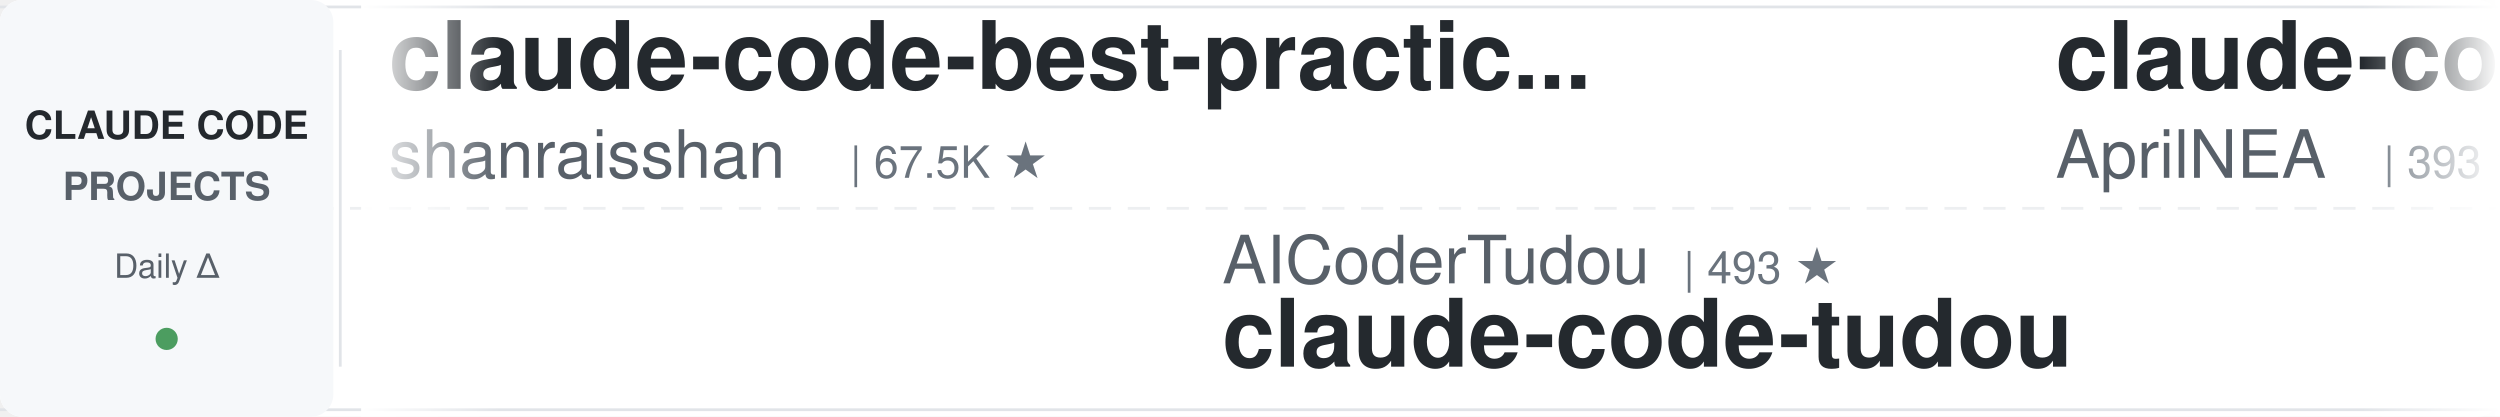
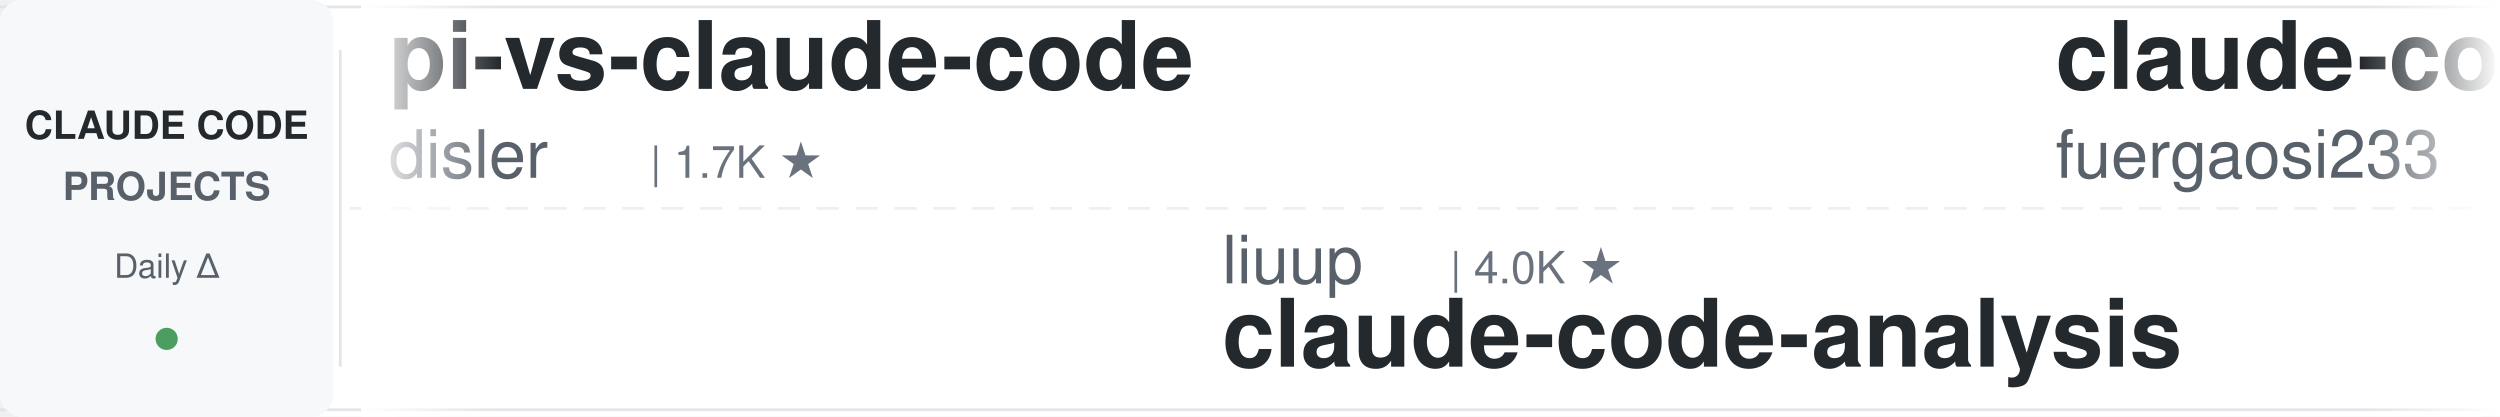
<svg xmlns="http://www.w3.org/2000/svg" width="900" height="150">
  <defs>
    <linearGradient id="leftFade" x1="0%" y1="0%" x2="100%" y2="0%">
      <stop offset="0%" style="stop-color:#ffffff;stop-opacity:1" />
      <stop offset="100%" style="stop-color:#ffffff;stop-opacity:0" />
    </linearGradient>
    <linearGradient id="rightFade" x1="0%" y1="0%" x2="100%" y2="0%">
      <stop offset="0%" style="stop-color:#ffffff;stop-opacity:0" />
      <stop offset="100%" style="stop-color:#ffffff;stop-opacity:1" />
    </linearGradient>
  </defs>
  <rect width="900" height="150" fill="#ffffff" rx="8" />
  <rect x="0" y="2" width="900" height="1" fill="#e1e4e8" />
  <rect x="0" y="147" width="900" height="1" fill="#e1e4e8" />
  <line x1="0" y1="75" x2="900" y2="75" stroke="#e1e4e8" stroke-width="1" stroke-dasharray="8 6" opacity="0.6" />
  <rect x="0" y="0" width="120" height="150" fill="#f6f8fa" rx="8" />
  <text x="60" y="50" font-family="-apple-system, BlinkMacSystemFont, 'Segoe UI', Helvetica, Arial, sans-serif" font-size="14" font-weight="600" fill="#24292e" text-anchor="middle">CLAUDE CODE</text>
  <text x="60" y="72" font-family="-apple-system, BlinkMacSystemFont, 'Segoe UI', Helvetica, Arial, sans-serif" font-size="14" font-weight="600" fill="#586069" text-anchor="middle">PROJECTS</text>
  <text x="60" y="100" font-family="-apple-system, BlinkMacSystemFont, 'Segoe UI', Helvetica, Arial, sans-serif" font-size="12" font-weight="500" fill="#586069" text-anchor="middle">Daily Δ</text>
  <circle cx="60" cy="122" r="4" fill="#22863a" opacity="0.8" />
  <rect x="122" y="18" width="1" height="114" fill="#e1e4e8" />
  <clipPath id="tickerClip">
    <rect x="130" y="0" width="770" height="150" />
  </clipPath>
  <g clip-path="url(#tickerClip)">
    <g id="tickerItems">
      <animateTransform attributeName="transform" attributeType="XML" type="translate" from="0 0" to="-3000 0" dur="54s" repeatCount="indefinite" />
      <g transform="translate(0, 0)">
+         <text x="140" y="32" font-family="-apple-system, BlinkMacSystemFont, 'Segoe UI', Helvetica, Arial, sans-serif" font-size="34" font-weight="600" fill="#24292e">pi-vs-claude-code</text>
+         <text x="140" y="64" font-family="-apple-system, BlinkMacSystemFont, 'Segoe UI', Helvetica, Arial, sans-serif" font-size="24" font-weight="400" fill="#586069">disler</text>
+         <text x="234" y="64" font-family="-apple-system, BlinkMacSystemFont, 'Segoe UI', Helvetica, Arial, sans-serif" font-size="16" font-weight="500" fill="#6a737d">| 1.7K ★</text>
+       </g>
+       <g transform="translate(300, 0)">
+         <text x="140" y="102" font-family="-apple-system, BlinkMacSystemFont, 'Segoe UI', Helvetica, Arial, sans-serif" font-size="24" font-weight="400" fill="#586069">liuup</text>
+         <text x="222" y="102" font-family="-apple-system, BlinkMacSystemFont, 'Segoe UI', Helvetica, Arial, sans-serif" font-size="16" font-weight="500" fill="#6a737d">| 4.0K ★</text>
+         <text x="140" y="132" font-family="-apple-system, BlinkMacSystemFont, 'Segoe UI', Helvetica, Arial, sans-serif" font-size="34" font-weight="600" fill="#24292e">claude-code-analysis</text>
+       </g>
+       <g transform="translate(600, 0)">
+         <text x="140" y="32" font-family="-apple-system, BlinkMacSystemFont, 'Segoe UI', Helvetica, Arial, sans-serif" font-size="34" font-weight="600" fill="#24292e">claude-code-proxy</text>
+         <text x="140" y="64" font-family="-apple-system, BlinkMacSystemFont, 'Segoe UI', Helvetica, Arial, sans-serif" font-size="24" font-weight="400" fill="#586069">fuergaosi233</text>
+         <text x="306" y="64" font-family="-apple-system, BlinkMacSystemFont, 'Segoe UI', Helvetica, Arial, sans-serif" font-size="16" font-weight="500" fill="#6a737d">| 2.8K ★</text>
+       </g>
+       <g transform="translate(900, 0)">
+         <text x="140" y="102" font-family="-apple-system, BlinkMacSystemFont, 'Segoe UI', Helvetica, Arial, sans-serif" font-size="24" font-weight="400" fill="#586069">JrCx7scC</text>
+         <text x="258" y="102" font-family="-apple-system, BlinkMacSystemFont, 'Segoe UI', Helvetica, Arial, sans-serif" font-size="16" font-weight="500" fill="#6a737d">| 376 ★</text>
+         <text x="140" y="132" font-family="-apple-system, BlinkMacSystemFont, 'Segoe UI', Helvetica, Arial, sans-serif" font-size="34" font-weight="600" fill="#24292e">claude-code-source</text>
+       </g>
+       <g transform="translate(1200, 0)">
+         <text x="140" y="32" font-family="-apple-system, BlinkMacSystemFont, 'Segoe UI', Helvetica, Arial, sans-serif" font-size="34" font-weight="600" fill="#24292e">oh-my-claudecode</text>
+         <text x="140" y="64" font-family="-apple-system, BlinkMacSystemFont, 'Segoe UI', Helvetica, Arial, sans-serif" font-size="24" font-weight="400" fill="#586069">Yeachan-Heo</text>
+         <text x="294" y="64" font-family="-apple-system, BlinkMacSystemFont, 'Segoe UI', Helvetica, Arial, sans-serif" font-size="16" font-weight="500" fill="#6a737d">| 39.9K ★</text>
+       </g>
+       <g transform="translate(1500, 0)">
+         <text x="140" y="102" font-family="-apple-system, BlinkMacSystemFont, 'Segoe UI', Helvetica, Arial, sans-serif" font-size="24" font-weight="400" fill="#586069">anthropics</text>
+         <text x="282" y="102" font-family="-apple-system, BlinkMacSystemFont, 'Segoe UI', Helvetica, Arial, sans-serif" font-size="16" font-weight="500" fill="#6a737d">| 181.0K ★</text>
+         <text x="140" y="132" font-family="-apple-system, BlinkMacSystemFont, 'Segoe UI', Helvetica, Arial, sans-serif" font-size="34" font-weight="600" fill="#24292e">skills</text>
+       </g>
+       <g transform="translate(1800, 0)">
+         <text x="140" y="32" font-family="-apple-system, BlinkMacSystemFont, 'Segoe UI', Helvetica, Arial, sans-serif" font-size="34" font-weight="600" fill="#24292e">claude-code-tips</text>
+         <text x="140" y="64" font-family="-apple-system, BlinkMacSystemFont, 'Segoe UI', Helvetica, Arial, sans-serif" font-size="24" font-weight="400" fill="#586069">ykdojo</text>
+         <text x="234" y="64" font-family="-apple-system, BlinkMacSystemFont, 'Segoe UI', Helvetica, Arial, sans-serif" font-size="16" font-weight="500" fill="#6a737d">| 10.2K ★</text>
+       </g>
+       <g transform="translate(2100, 0)">
+         <text x="140" y="102" font-family="-apple-system, BlinkMacSystemFont, 'Segoe UI', Helvetica, Arial, sans-serif" font-size="24" font-weight="400" fill="#586069">Pimzino</text>
+         <text x="246" y="102" font-family="-apple-system, BlinkMacSystemFont, 'Segoe UI', Helvetica, Arial, sans-serif" font-size="16" font-weight="500" fill="#6a737d">| 3.9K ★</text>
+         <text x="140" y="132" font-family="-apple-system, BlinkMacSystemFont, 'Segoe UI', Helvetica, Arial, sans-serif" font-size="34" font-weight="600" fill="#24292e">claude-code-spec-workflo...</text>
+       </g>
+       <g transform="translate(2400, 0)">
        <text x="140" y="32" font-family="-apple-system, BlinkMacSystemFont, 'Segoe UI', Helvetica, Arial, sans-serif" font-size="34" font-weight="600" fill="#24292e">claude-code-best-practic...</text>
        <text x="140" y="64" font-family="-apple-system, BlinkMacSystemFont, 'Segoe UI', Helvetica, Arial, sans-serif" font-size="24" font-weight="400" fill="#586069">shanraisshan</text>
        <text x="306" y="64" font-family="-apple-system, BlinkMacSystemFont, 'Segoe UI', Helvetica, Arial, sans-serif" font-size="16" font-weight="500" fill="#6a737d">| 67.5K ★</text>
      </g>
-       <g transform="translate(300, 0)">
+       <g transform="translate(2700, 0)">
        <text x="140" y="102" font-family="-apple-system, BlinkMacSystemFont, 'Segoe UI', Helvetica, Arial, sans-serif" font-size="24" font-weight="400" fill="#586069">AICoderTudou</text>
        <text x="306" y="102" font-family="-apple-system, BlinkMacSystemFont, 'Segoe UI', Helvetica, Arial, sans-serif" font-size="16" font-weight="500" fill="#6a737d">| 493 ★</text>
        <text x="140" y="132" font-family="-apple-system, BlinkMacSystemFont, 'Segoe UI', Helvetica, Arial, sans-serif" font-size="34" font-weight="600" fill="#24292e">claude-code-tudou</text>
      </g>
-       <g transform="translate(600, 0)">
-         <text x="140" y="32" font-family="-apple-system, BlinkMacSystemFont, 'Segoe UI', Helvetica, Arial, sans-serif" font-size="34" font-weight="600" fill="#24292e">claude-code-source</text>
-         <text x="140" y="64" font-family="-apple-system, BlinkMacSystemFont, 'Segoe UI', Helvetica, Arial, sans-serif" font-size="24" font-weight="400" fill="#586069">AprilNEA</text>
-         <text x="258" y="64" font-family="-apple-system, BlinkMacSystemFont, 'Segoe UI', Helvetica, Arial, sans-serif" font-size="16" font-weight="500" fill="#6a737d">| 393 ★</text>
-       </g>
-       <g transform="translate(900, 0)">
-         <text x="140" y="102" font-family="-apple-system, BlinkMacSystemFont, 'Segoe UI', Helvetica, Arial, sans-serif" font-size="24" font-weight="400" fill="#586069">OneRedOak</text>
-         <text x="270" y="102" font-family="-apple-system, BlinkMacSystemFont, 'Segoe UI', Helvetica, Arial, sans-serif" font-size="16" font-weight="500" fill="#6a737d">| 3.9K ★</text>
-         <text x="140" y="132" font-family="-apple-system, BlinkMacSystemFont, 'Segoe UI', Helvetica, Arial, sans-serif" font-size="34" font-weight="600" fill="#24292e">claude-code-workflows</text>
-       </g>
-       <g transform="translate(1200, 0)">
-         <text x="140" y="32" font-family="-apple-system, BlinkMacSystemFont, 'Segoe UI', Helvetica, Arial, sans-serif" font-size="34" font-weight="600" fill="#24292e">claude-code-source</text>
-         <text x="140" y="64" font-family="-apple-system, BlinkMacSystemFont, 'Segoe UI', Helvetica, Arial, sans-serif" font-size="24" font-weight="400" fill="#586069">JrCx7scC</text>
-         <text x="258" y="64" font-family="-apple-system, BlinkMacSystemFont, 'Segoe UI', Helvetica, Arial, sans-serif" font-size="16" font-weight="500" fill="#6a737d">| 376 ★</text>
-       </g>
-       <g transform="translate(1500, 0)">
-         <text x="140" y="102" font-family="-apple-system, BlinkMacSystemFont, 'Segoe UI', Helvetica, Arial, sans-serif" font-size="24" font-weight="400" fill="#586069">techjarves</text>
-         <text x="282" y="102" font-family="-apple-system, BlinkMacSystemFont, 'Segoe UI', Helvetica, Arial, sans-serif" font-size="16" font-weight="500" fill="#6a737d">| 1.6K ★</text>
-         <text x="140" y="132" font-family="-apple-system, BlinkMacSystemFont, 'Segoe UI', Helvetica, Arial, sans-serif" font-size="34" font-weight="600" fill="#24292e">ClaudeCode-Portable</text>
-       </g>
-       <g transform="translate(1800, 0)">
-         <text x="140" y="32" font-family="-apple-system, BlinkMacSystemFont, 'Segoe UI', Helvetica, Arial, sans-serif" font-size="34" font-weight="600" fill="#24292e">awesome-claude-code</text>
-         <text x="140" y="64" font-family="-apple-system, BlinkMacSystemFont, 'Segoe UI', Helvetica, Arial, sans-serif" font-size="24" font-weight="400" fill="#586069">jqueryscript</text>
-         <text x="306" y="64" font-family="-apple-system, BlinkMacSystemFont, 'Segoe UI', Helvetica, Arial, sans-serif" font-size="16" font-weight="500" fill="#6a737d">| 530 ★</text>
-       </g>
-       <g transform="translate(2100, 0)">
-         <text x="140" y="102" font-family="-apple-system, BlinkMacSystemFont, 'Segoe UI', Helvetica, Arial, sans-serif" font-size="24" font-weight="400" fill="#586069">rohitg00</text>
-         <text x="258" y="102" font-family="-apple-system, BlinkMacSystemFont, 'Segoe UI', Helvetica, Arial, sans-serif" font-size="16" font-weight="500" fill="#6a737d">| 2.7K ★</text>
-         <text x="140" y="132" font-family="-apple-system, BlinkMacSystemFont, 'Segoe UI', Helvetica, Arial, sans-serif" font-size="34" font-weight="600" fill="#24292e">awesome-claude-code-tool...</text>
-       </g>
-       <g transform="translate(2400, 0)">
-         <text x="140" y="32" font-family="-apple-system, BlinkMacSystemFont, 'Segoe UI', Helvetica, Arial, sans-serif" font-size="34" font-weight="600" fill="#24292e">oh-my-claudecode</text>
-         <text x="140" y="64" font-family="-apple-system, BlinkMacSystemFont, 'Segoe UI', Helvetica, Arial, sans-serif" font-size="24" font-weight="400" fill="#586069">Yeachan-Heo</text>
-         <text x="294" y="64" font-family="-apple-system, BlinkMacSystemFont, 'Segoe UI', Helvetica, Arial, sans-serif" font-size="16" font-weight="500" fill="#6a737d">| 39.9K ★</text>
-       </g>
-       <g transform="translate(2700, 0)">
-         <text x="140" y="102" font-family="-apple-system, BlinkMacSystemFont, 'Segoe UI', Helvetica, Arial, sans-serif" font-size="24" font-weight="400" fill="#586069">ChrisWiles</text>
-         <text x="282" y="102" font-family="-apple-system, BlinkMacSystemFont, 'Segoe UI', Helvetica, Arial, sans-serif" font-size="16" font-weight="500" fill="#6a737d">| 6.1K ★</text>
-         <text x="140" y="132" font-family="-apple-system, BlinkMacSystemFont, 'Segoe UI', Helvetica, Arial, sans-serif" font-size="34" font-weight="600" fill="#24292e">claude-code-showcase</text>
-       </g>
      <g transform="translate(3000, 0)">
-         <text x="140" y="32" font-family="-apple-system, BlinkMacSystemFont, 'Segoe UI', Helvetica, Arial, sans-serif" font-size="34" font-weight="600" fill="#24292e">claude-code-best-practic...</text>
-         <text x="140" y="64" font-family="-apple-system, BlinkMacSystemFont, 'Segoe UI', Helvetica, Arial, sans-serif" font-size="24" font-weight="400" fill="#586069">shanraisshan</text>
-         <text x="306" y="64" font-family="-apple-system, BlinkMacSystemFont, 'Segoe UI', Helvetica, Arial, sans-serif" font-size="16" font-weight="500" fill="#6a737d">| 67.5K ★</text>
+         <text x="140" y="32" font-family="-apple-system, BlinkMacSystemFont, 'Segoe UI', Helvetica, Arial, sans-serif" font-size="34" font-weight="600" fill="#24292e">pi-vs-claude-code</text>
+         <text x="140" y="64" font-family="-apple-system, BlinkMacSystemFont, 'Segoe UI', Helvetica, Arial, sans-serif" font-size="24" font-weight="400" fill="#586069">disler</text>
+         <text x="234" y="64" font-family="-apple-system, BlinkMacSystemFont, 'Segoe UI', Helvetica, Arial, sans-serif" font-size="16" font-weight="500" fill="#6a737d">| 1.7K ★</text>
      </g>
      <g transform="translate(3300, 0)">
-         <text x="140" y="102" font-family="-apple-system, BlinkMacSystemFont, 'Segoe UI', Helvetica, Arial, sans-serif" font-size="24" font-weight="400" fill="#586069">AICoderTudou</text>
-         <text x="306" y="102" font-family="-apple-system, BlinkMacSystemFont, 'Segoe UI', Helvetica, Arial, sans-serif" font-size="16" font-weight="500" fill="#6a737d">| 493 ★</text>
-         <text x="140" y="132" font-family="-apple-system, BlinkMacSystemFont, 'Segoe UI', Helvetica, Arial, sans-serif" font-size="34" font-weight="600" fill="#24292e">claude-code-tudou</text>
+         <text x="140" y="102" font-family="-apple-system, BlinkMacSystemFont, 'Segoe UI', Helvetica, Arial, sans-serif" font-size="24" font-weight="400" fill="#586069">liuup</text>
+         <text x="222" y="102" font-family="-apple-system, BlinkMacSystemFont, 'Segoe UI', Helvetica, Arial, sans-serif" font-size="16" font-weight="500" fill="#6a737d">| 4.0K ★</text>
+         <text x="140" y="132" font-family="-apple-system, BlinkMacSystemFont, 'Segoe UI', Helvetica, Arial, sans-serif" font-size="34" font-weight="600" fill="#24292e">claude-code-analysis</text>
      </g>
      <g transform="translate(3600, 0)">
-         <text x="140" y="32" font-family="-apple-system, BlinkMacSystemFont, 'Segoe UI', Helvetica, Arial, sans-serif" font-size="34" font-weight="600" fill="#24292e">claude-code-source</text>
-         <text x="140" y="64" font-family="-apple-system, BlinkMacSystemFont, 'Segoe UI', Helvetica, Arial, sans-serif" font-size="24" font-weight="400" fill="#586069">AprilNEA</text>
-         <text x="258" y="64" font-family="-apple-system, BlinkMacSystemFont, 'Segoe UI', Helvetica, Arial, sans-serif" font-size="16" font-weight="500" fill="#6a737d">| 393 ★</text>
+         <text x="140" y="32" font-family="-apple-system, BlinkMacSystemFont, 'Segoe UI', Helvetica, Arial, sans-serif" font-size="34" font-weight="600" fill="#24292e">claude-code-proxy</text>
+         <text x="140" y="64" font-family="-apple-system, BlinkMacSystemFont, 'Segoe UI', Helvetica, Arial, sans-serif" font-size="24" font-weight="400" fill="#586069">fuergaosi233</text>
+         <text x="306" y="64" font-family="-apple-system, BlinkMacSystemFont, 'Segoe UI', Helvetica, Arial, sans-serif" font-size="16" font-weight="500" fill="#6a737d">| 2.8K ★</text>
      </g>
      <g transform="translate(3900, 0)">
-         <text x="140" y="102" font-family="-apple-system, BlinkMacSystemFont, 'Segoe UI', Helvetica, Arial, sans-serif" font-size="24" font-weight="400" fill="#586069">OneRedOak</text>
-         <text x="270" y="102" font-family="-apple-system, BlinkMacSystemFont, 'Segoe UI', Helvetica, Arial, sans-serif" font-size="16" font-weight="500" fill="#6a737d">| 3.9K ★</text>
-         <text x="140" y="132" font-family="-apple-system, BlinkMacSystemFont, 'Segoe UI', Helvetica, Arial, sans-serif" font-size="34" font-weight="600" fill="#24292e">claude-code-workflows</text>
+         <text x="140" y="102" font-family="-apple-system, BlinkMacSystemFont, 'Segoe UI', Helvetica, Arial, sans-serif" font-size="24" font-weight="400" fill="#586069">JrCx7scC</text>
+         <text x="258" y="102" font-family="-apple-system, BlinkMacSystemFont, 'Segoe UI', Helvetica, Arial, sans-serif" font-size="16" font-weight="500" fill="#6a737d">| 376 ★</text>
+         <text x="140" y="132" font-family="-apple-system, BlinkMacSystemFont, 'Segoe UI', Helvetica, Arial, sans-serif" font-size="34" font-weight="600" fill="#24292e">claude-code-source</text>
      </g>
    </g>
  </g>
  <rect x="130" y="0" width="50" height="150" fill="url(#leftFade)" />
  <rect x="850" y="0" width="50" height="150" fill="url(#rightFade)" />
</svg>
